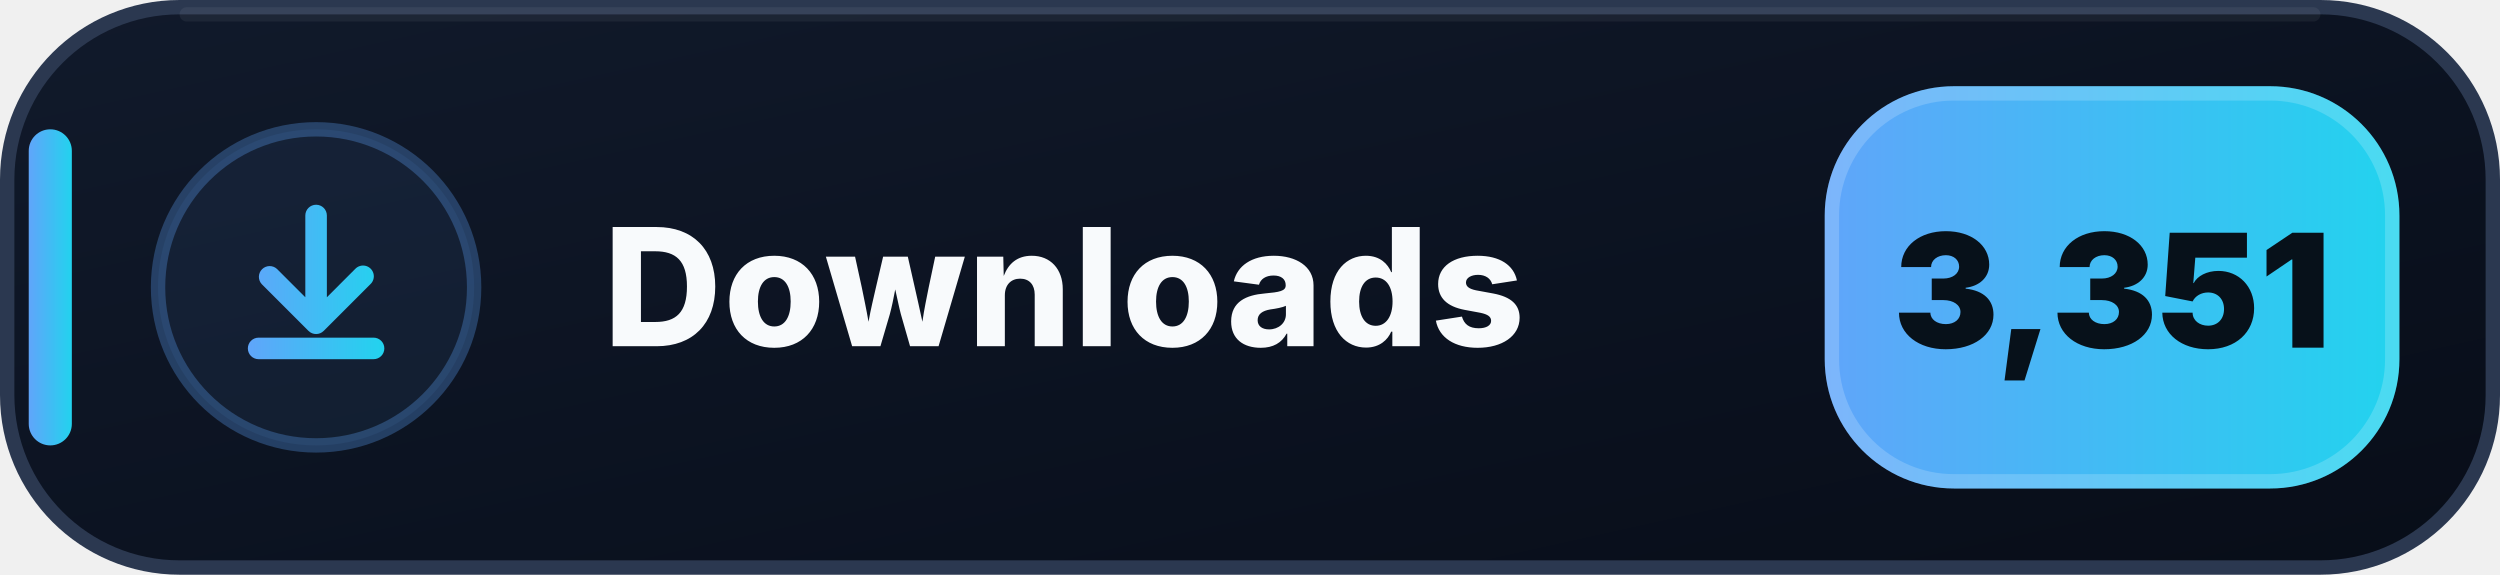
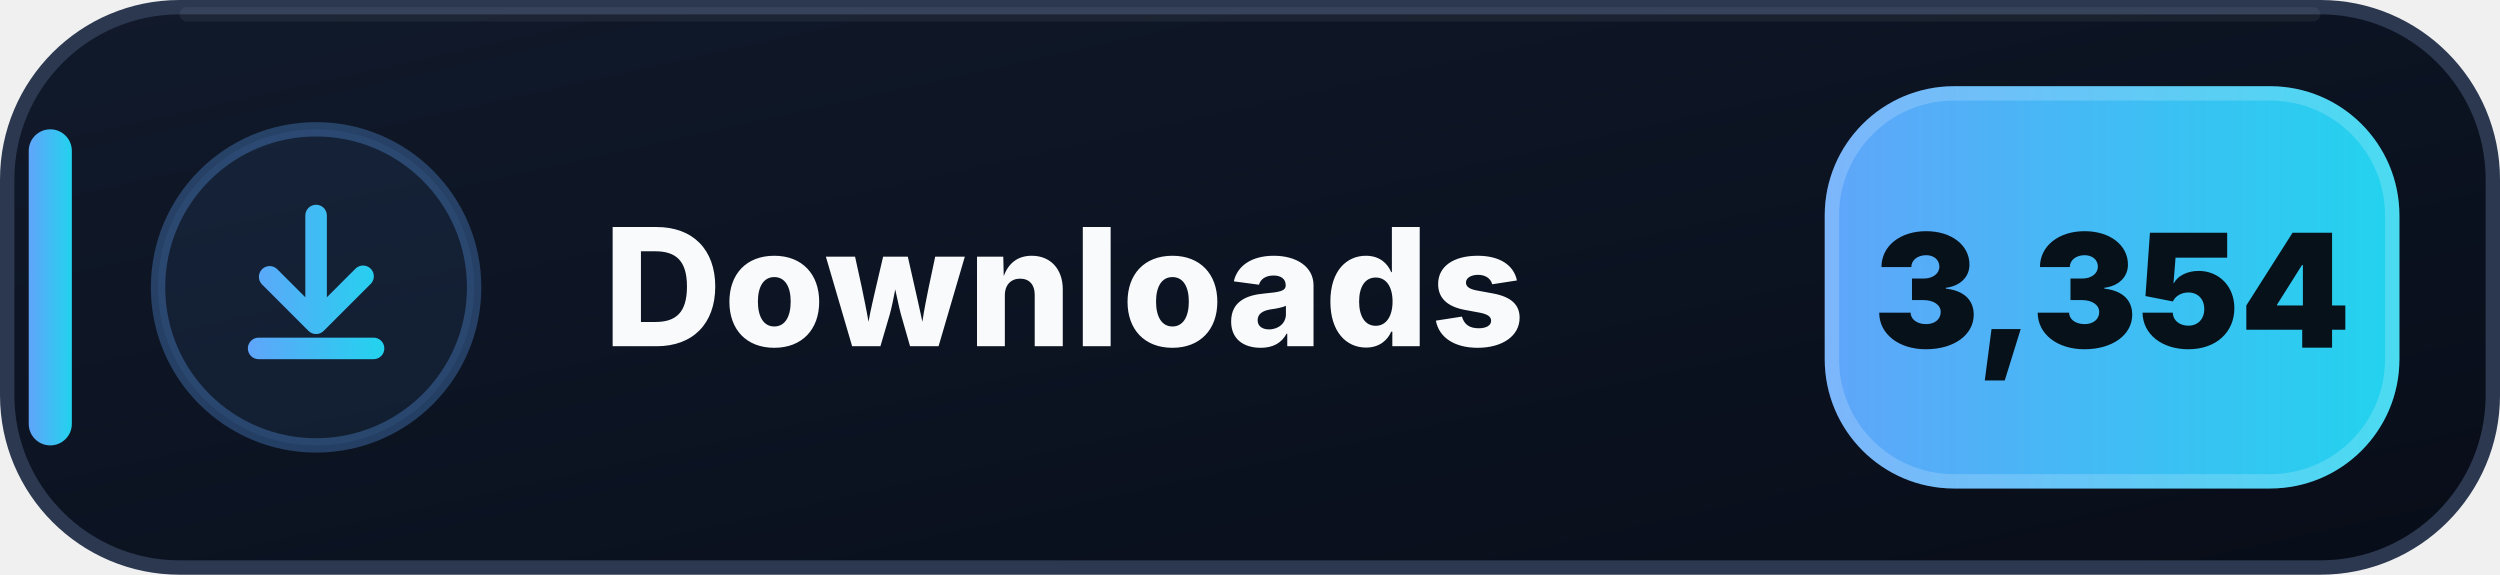
- <svg xmlns="http://www.w3.org/2000/svg" width="174" height="40" viewBox="0 0 174 40" role="img" aria-label="Downloads: 3,351">
+ <svg xmlns="http://www.w3.org/2000/svg" width="174" height="40" viewBox="0 0 174 40" role="img" aria-label="Downloads: 3,354">
  <defs>
    <linearGradient id="downloads-bg" x1="0" y1="0" x2="1" y2="1">
      <stop offset="0" stop-color="#111A2B" />
      <stop offset=".58" stop-color="#0B1220" />
      <stop offset="1" stop-color="#080D18" />
    </linearGradient>
    <linearGradient id="downloads-accent" x1="0" y1="0" x2="1" y2="0">
      <stop offset="0" stop-color="#60A5FA" />
      <stop offset="1" stop-color="#22D3EE" />
    </linearGradient>
  </defs>
  <rect x=".5" y=".5" width="173" height="39" rx="12" fill="url(#downloads-bg)" stroke="#2B3850" />
  <path d="M13 1h148" stroke="#FFFFFF" stroke-opacity=".055" stroke-linecap="round" />
  <rect x="2" y="9" width="3" height="22" rx="1.5" fill="url(#downloads-accent)" />
  <circle cx="22" cy="20" r="11" fill="#60A5FA" fill-opacity=".075" stroke="#60A5FA" stroke-opacity=".3" />
  <g transform="translate(14 12)" fill="url(#downloads-accent)">
    <path d="M8 2.25a.75.75 0 0 1 .75.75v5.69l1.97-1.97a.75.75 0 1 1 1.06 1.06l-3.25 3.25a.75.75 0 0 1-1.06 0L4.22 7.78a.75.75 0 0 1 1.06-1.06l1.97 1.97V3A.75.75 0 0 1 8 2.25Zm-4.75 10a.75.75 0 0 1 .75-.75h8a.75.75 0 0 1 0 1.5H4a.75.75 0 0 1-.75-.75Z" />
  </g>
  <text x="42" y="24.1" fill="#F8FAFC" font-family="Segoe UI,Inter,Arial,sans-serif" font-size="11.4" font-weight="800" letter-spacing=".12">Downloads</text>
  <rect x="127" y="6" width="40" height="28" rx="9" fill="url(#downloads-accent)" />
  <rect x="127.5" y="6.5" width="39" height="27" rx="8.5" fill="none" stroke="#FFFFFF" stroke-opacity=".18" />
-   <text x="147" y="24.2" text-anchor="middle" fill="#07111A" font-family="Segoe UI,Inter,Arial,sans-serif" font-size="11" font-weight="900">3,351</text>
+   <text x="147" y="24.2" text-anchor="middle" fill="#07111A" font-family="Segoe UI,Inter,Arial,sans-serif" font-size="11" font-weight="900">3,354</text>
</svg>
